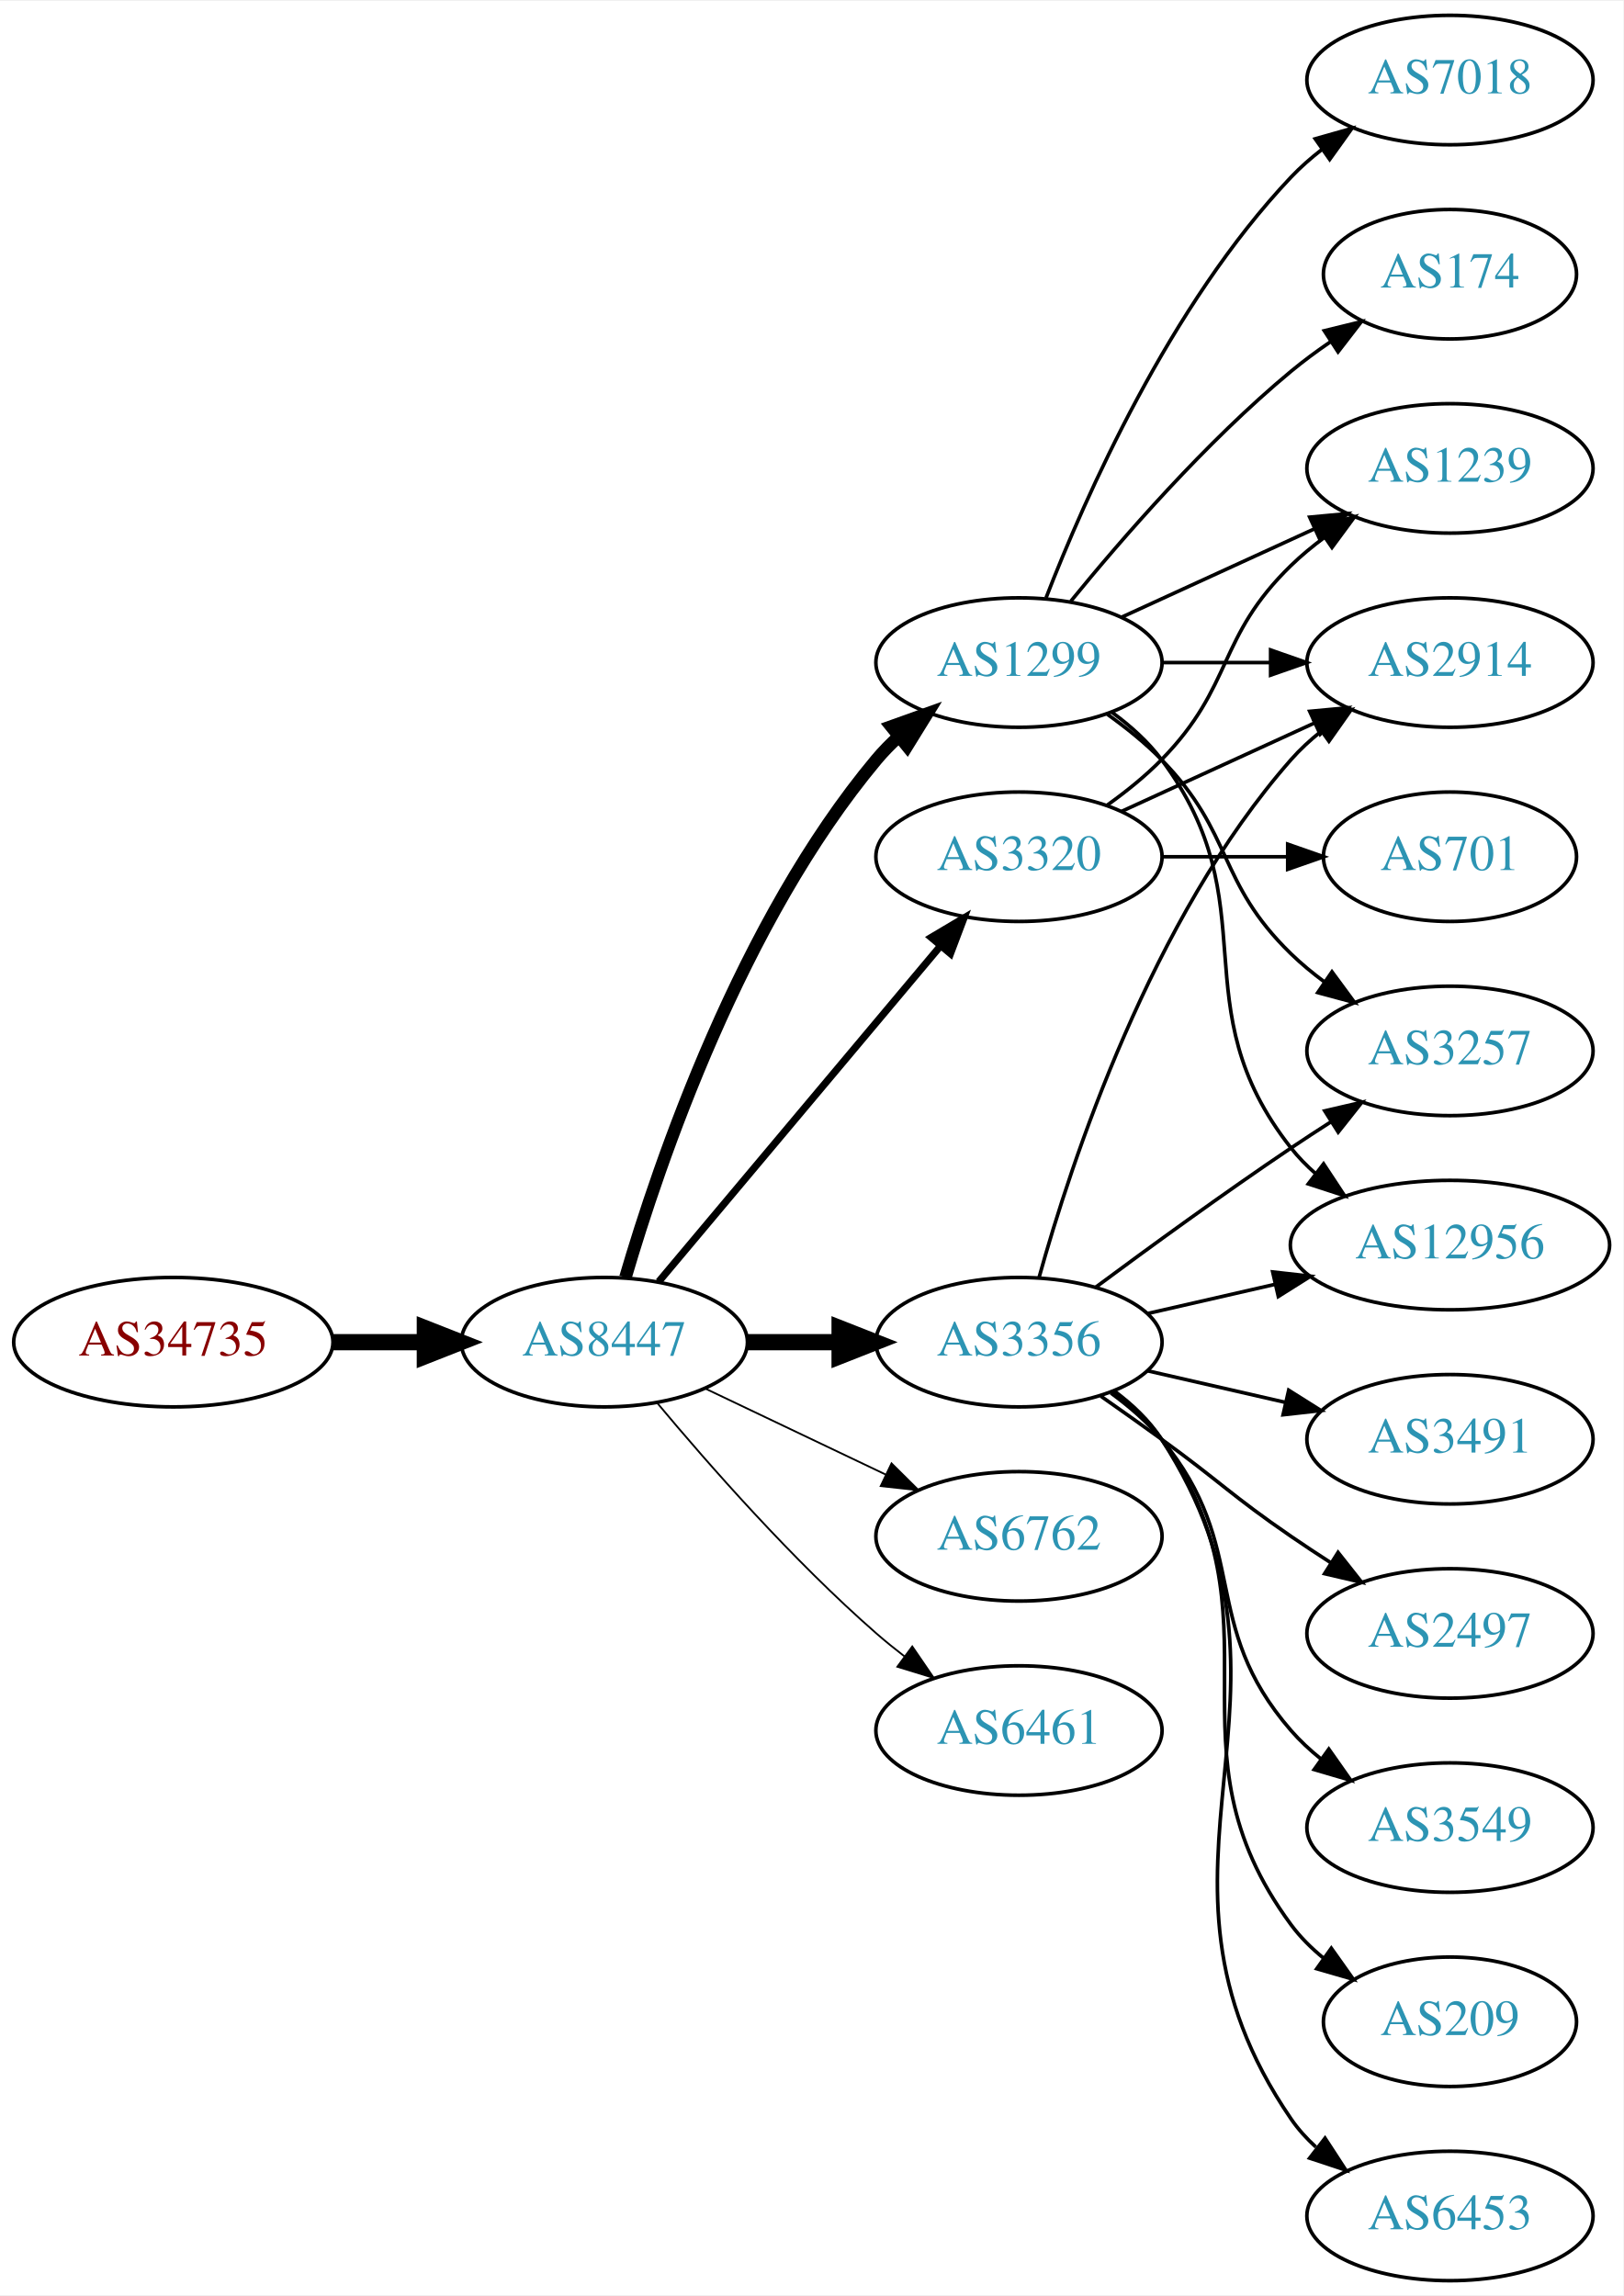
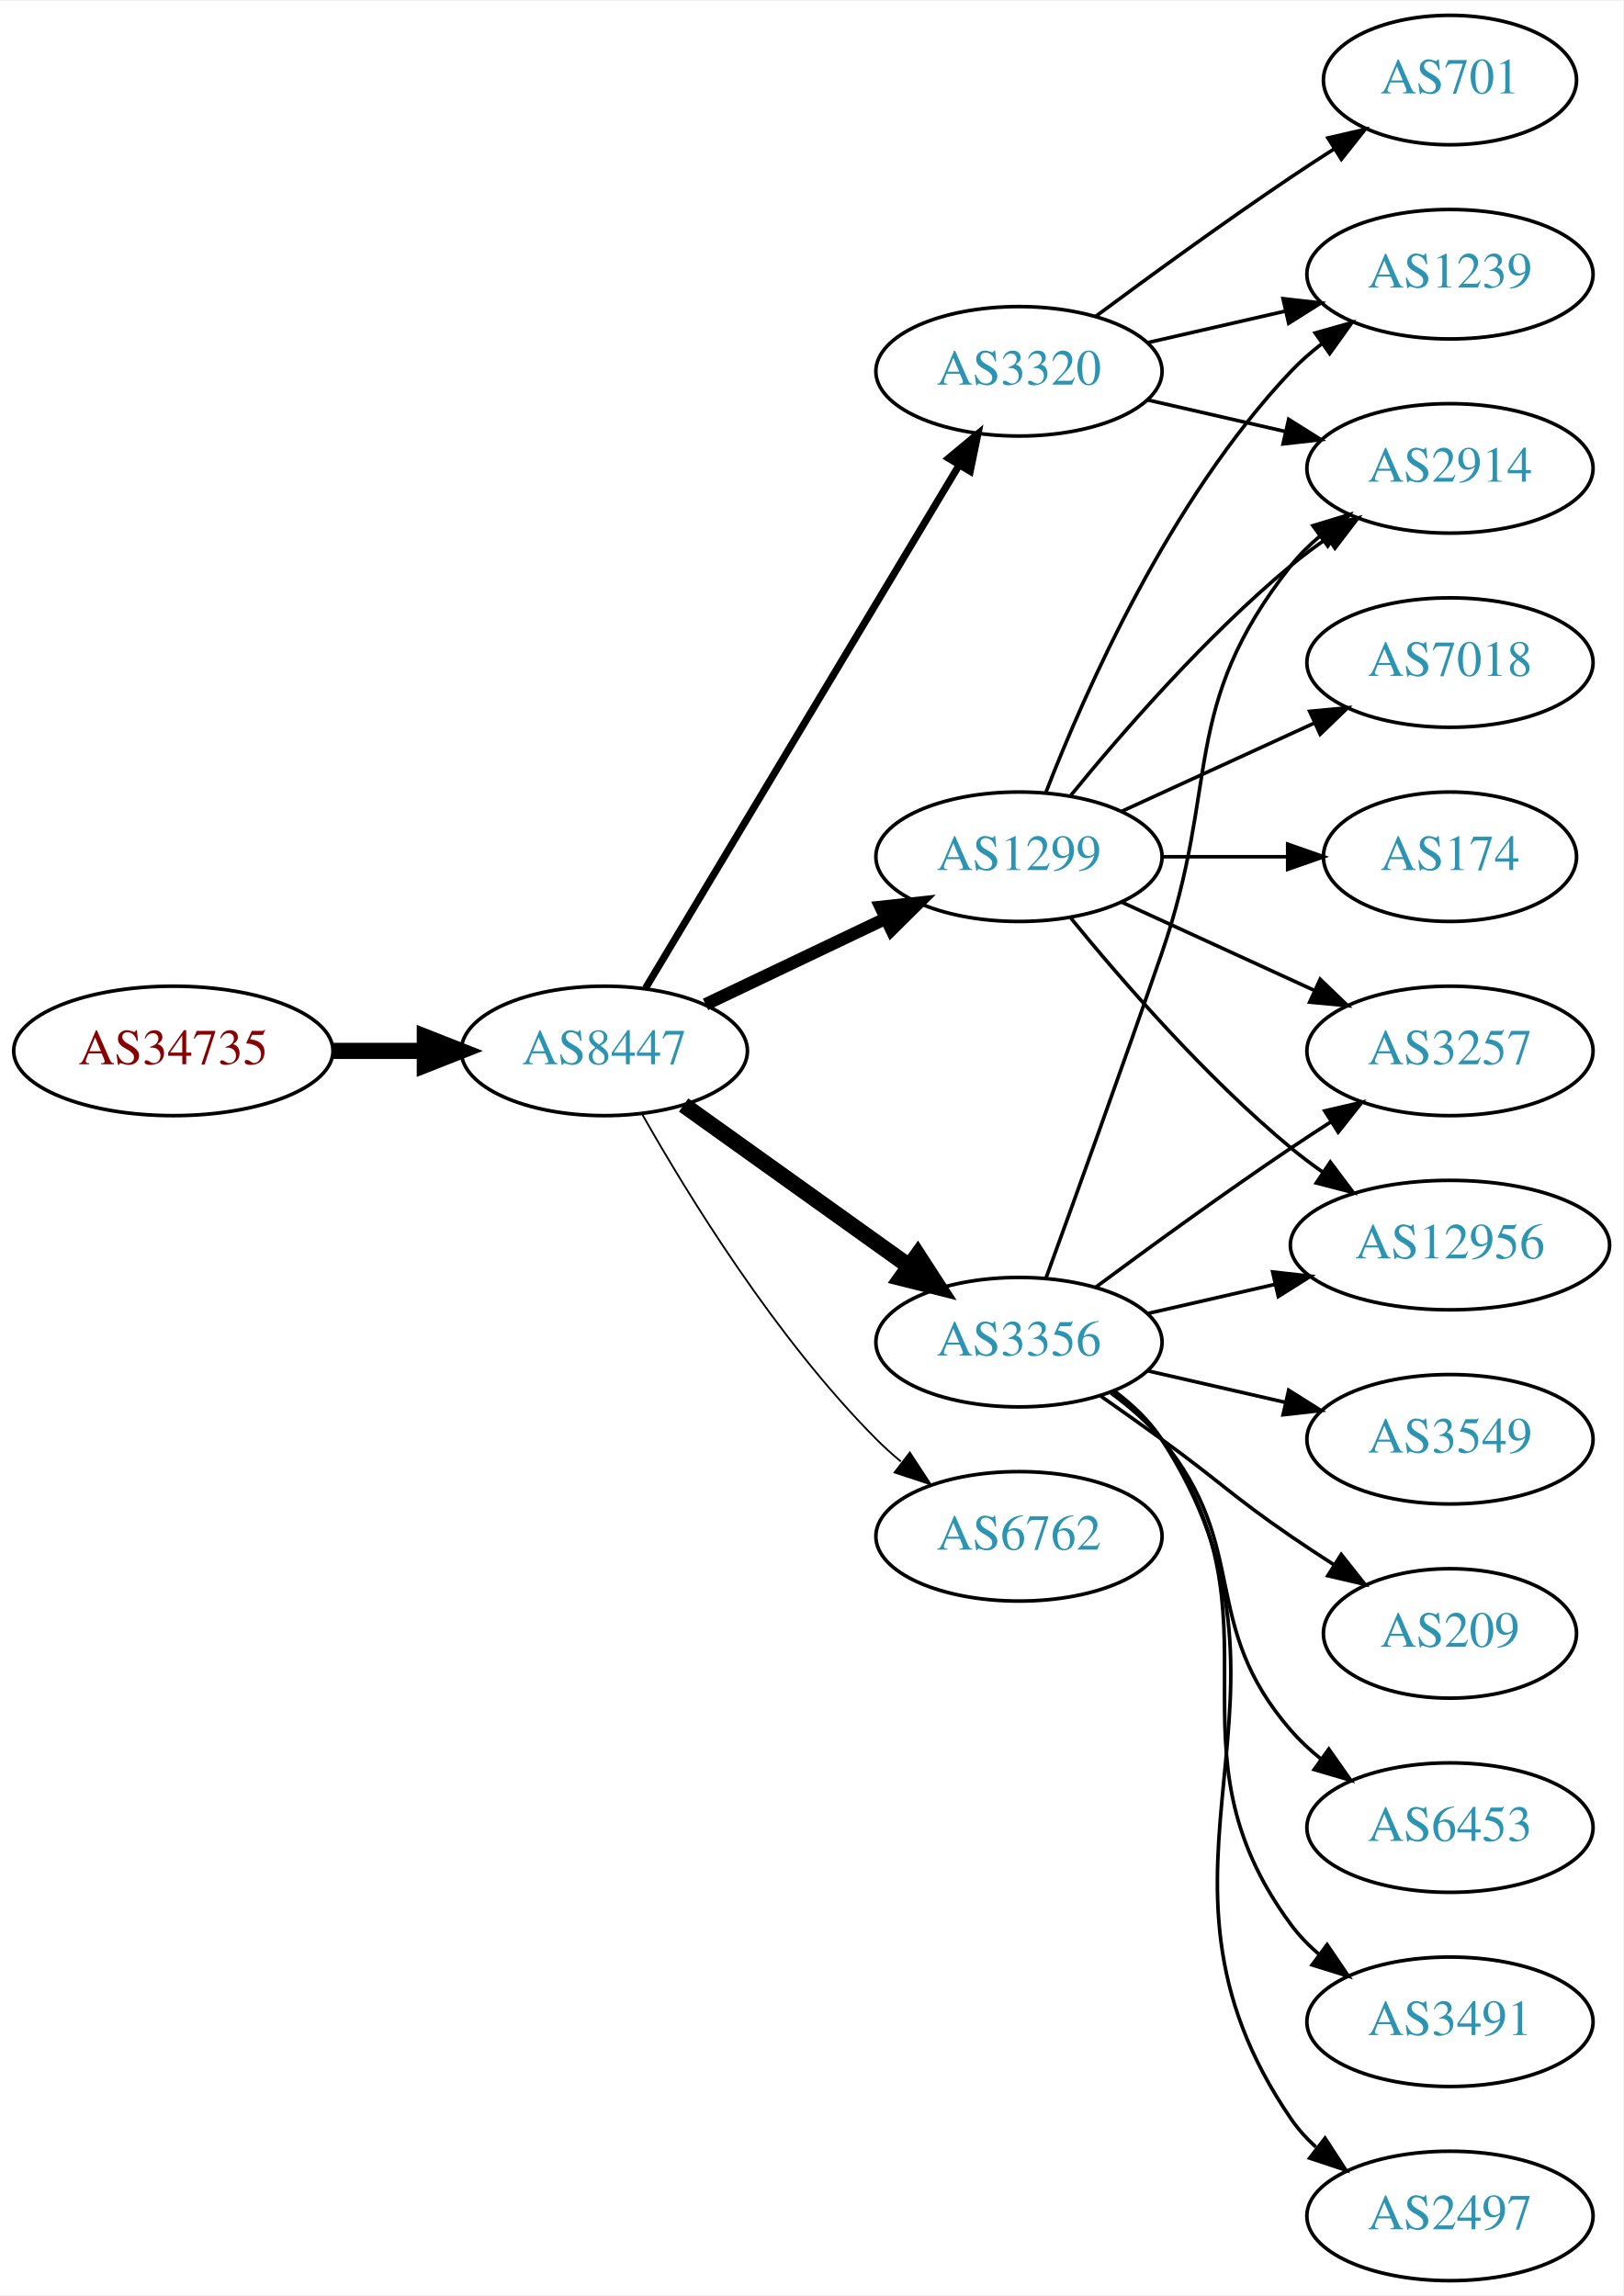
<svg xmlns="http://www.w3.org/2000/svg" xmlns:xlink="http://www.w3.org/1999/xlink" width="451pt" height="638pt" viewBox="0.00 0.00 451.37 638.00">
  <g id="graph0" class="graph" transform="scale(1 1) rotate(0) translate(4 634)">
    <polygon fill="white" stroke="none" points="-4,4 -4,-634 447.37,-634 447.37,4 -4,4" />
    <g id="node1" class="node">
      <g id="a_node1">
        <a xlink:href="/asn/34735" xlink:title="AS34735 ~ LKW-Walter-AG [AT]">
-           <ellipse fill="#ffffff" stroke="black" cx="44.196" cy="-261" rx="44.393" ry="18" />
-           <text text-anchor="middle" x="44.196" y="-257.3" font-family="Times,serif" font-size="14.00" fill="#880000">AS34735</text>
+           <ellipse fill="#ffffff" stroke="black" cx="44.196" cy="-342" rx="44.393" ry="18" />
+           <text text-anchor="middle" x="44.196" y="-338.3" font-family="Times,serif" font-size="14.00" fill="#880000">AS34735</text>
        </a>
      </g>
    </g>
    <g id="node2" class="node">
      <g id="a_node2">
        <a xlink:href="/asn/8447" xlink:title="AS8447 ~ A1 Telekom Austria AG [AT]">
-           <ellipse fill="#ffffff" stroke="black" cx="164.039" cy="-261" rx="39.794" ry="18" />
-           <text text-anchor="middle" x="164.039" y="-257.3" font-family="Times,serif" font-size="14.00" fill="#2c94b3">AS8447</text>
+           <ellipse fill="#ffffff" stroke="black" cx="164.039" cy="-342" rx="39.794" ry="18" />
+           <text text-anchor="middle" x="164.039" y="-338.3" font-family="Times,serif" font-size="14.00" fill="#2c94b3">AS8447</text>
        </a>
      </g>
    </g>
    <g id="edge1" class="edge">
-       <path fill="none" stroke="black" stroke-width="4.5" d="M88.407,-261C96.72,-261 105.482,-261 113.965,-261" />
-       <polygon fill="black" stroke="black" stroke-width="4.5" points="114.123,-264.938 124.123,-261 114.123,-257.063 114.123,-264.938" />
+       <path fill="none" stroke="black" stroke-width="4.5" d="M88.407,-342C96.72,-342 105.482,-342 113.965,-342" />
+       <polygon fill="black" stroke="black" stroke-width="4.5" points="114.123,-345.938 124.123,-342 114.123,-338.063 114.123,-345.938" />
    </g>
    <g id="node3" class="node">
      <g id="a_node3">
-         <a xlink:href="/asn/1299" xlink:title="AS1299 ~ Telia Carrier [EU]">
-           <ellipse fill="#ffffff" stroke="black" cx="279.332" cy="-450" rx="39.794" ry="18" />
-           <text text-anchor="middle" x="279.332" y="-446.3" font-family="Times,serif" font-size="14.00" fill="#2c94b3">AS1299</text>
+         <a xlink:href="/asn/3320" xlink:title="AS3320 ~ DTAG [DE]">
+           <ellipse fill="#ffffff" stroke="black" cx="279.332" cy="-531" rx="39.794" ry="18" />
+           <text text-anchor="middle" x="279.332" y="-527.3" font-family="Times,serif" font-size="14.00" fill="#2c94b3">AS3320</text>
        </a>
      </g>
    </g>
    <g id="edge2" class="edge">
-       <path fill="none" stroke="black" stroke-width="3.5" d="M169.913,-279.002C179.227,-310.844 202.043,-377.981 239.685,-423 241.555,-425.237 243.654,-427.374 245.88,-429.396" />
-       <polygon fill="black" stroke="black" stroke-width="3.5" points="243.823,-432.234 253.799,-435.804 248.227,-426.793 243.823,-432.234" />
+       <path fill="none" stroke="black" stroke-width="2" d="M175.494,-359.442C195.475,-392.775 239.18,-465.686 262.666,-504.866" />
+       <polygon fill="black" stroke="black" stroke-width="2" points="259.758,-506.823 267.902,-513.6 265.762,-503.224 259.758,-506.823" />
    </g>
    <g id="node4" class="node">
      <g id="a_node4">
        <a xlink:href="/asn/3356" xlink:title="AS3356 ~ LEVEL3 [US]">
          <ellipse fill="#ffffff" stroke="black" cx="279.332" cy="-261" rx="39.794" ry="18" />
          <text text-anchor="middle" x="279.332" y="-257.3" font-family="Times,serif" font-size="14.00" fill="#2c94b3">AS3356</text>
        </a>
      </g>
    </g>
    <g id="edge3" class="edge">
-       <path fill="none" stroke="black" stroke-width="4.5" d="M203.711,-261C211.914,-261 220.678,-261 229.21,-261" />
-       <polygon fill="black" stroke="black" stroke-width="4.5" points="229.449,-264.938 239.449,-261 229.449,-257.063 229.449,-264.938" />
+       <path fill="none" stroke="black" stroke-width="4.5" d="M186.083,-326.954C203.697,-314.361 229.036,-296.245 248.701,-282.184" />
+       <polygon fill="black" stroke="black" stroke-width="4.5" points="251.171,-285.259 257.016,-276.24 246.591,-278.853 251.171,-285.259" />
    </g>
    <g id="node5" class="node">
      <g id="a_node5">
-         <a xlink:href="/asn/3320" xlink:title="AS3320 ~ DTAG [DE]">
-           <ellipse fill="#ffffff" stroke="black" cx="279.332" cy="-396" rx="39.794" ry="18" />
-           <text text-anchor="middle" x="279.332" y="-392.3" font-family="Times,serif" font-size="14.00" fill="#2c94b3">AS3320</text>
-         </a>
-       </g>
-     </g>
-     <g id="edge4" class="edge">
-       <path fill="none" stroke="black" stroke-width="2" d="M179.158,-277.825C198.833,-301.269 234.637,-343.934 257.415,-371.076" />
-       <polygon fill="black" stroke="black" stroke-width="2" points="254.925,-373.553 264.034,-378.963 260.287,-369.053 254.925,-373.553" />
-     </g>
-     <g id="node6" class="node">
-       <g id="a_node6">
        <a xlink:href="/asn/6762" xlink:title="AS6762 ~ TELECOM ITALIA SPARKLE S.p.A. [IT]">
          <ellipse fill="#ffffff" stroke="black" cx="279.332" cy="-207" rx="39.794" ry="18" />
          <text text-anchor="middle" x="279.332" y="-203.3" font-family="Times,serif" font-size="14.00" fill="#2c94b3">AS6762</text>
        </a>
      </g>
    </g>
+     <g id="edge4" class="edge">
+       <path fill="none" stroke="black" stroke-width="0.5" d="M174.498,-324.51C187.28,-301.904 211.712,-262.114 239.685,-234 241.796,-231.879 244.092,-229.812 246.477,-227.829" />
+       <polygon fill="black" stroke="black" stroke-width="0.5" points="248.993,-230.31 254.793,-221.444 244.73,-224.758 248.993,-230.31" />
+     </g>
+     <g id="node6" class="node">
+       <g id="a_node6">
+         <a xlink:href="/asn/1299" xlink:title="AS1299 ~ Telia Carrier [EU]">
+           <ellipse fill="#ffffff" stroke="black" cx="279.332" cy="-396" rx="39.794" ry="18" />
+           <text text-anchor="middle" x="279.332" y="-392.3" font-family="Times,serif" font-size="14.00" fill="#2c94b3">AS1299</text>
+         </a>
+       </g>
+     </g>
    <g id="edge5" class="edge">
-       <path fill="none" stroke="black" stroke-width="0.5" d="M192.175,-248.066C207.169,-240.919 225.99,-231.948 242.213,-224.215" />
-       <polygon fill="black" stroke="black" stroke-width="0.5" points="243.895,-227.291 251.417,-219.829 240.884,-220.972 243.895,-227.291" />
+       <path fill="none" stroke="black" stroke-width="3.5" d="M192.175,-354.934C207.169,-362.081 225.99,-371.052 242.213,-378.785" />
+       <polygon fill="black" stroke="black" stroke-width="3.5" points="240.884,-382.028 251.417,-383.171 243.895,-375.709 240.884,-382.028" />
    </g>
    <g id="node7" class="node">
      <g id="a_node7">
-         <a xlink:href="/asn/6461" xlink:title="AS6461 ~ Zayo Bandwidth [US]">
-           <ellipse fill="#ffffff" stroke="black" cx="279.332" cy="-153" rx="39.794" ry="18" />
-           <text text-anchor="middle" x="279.332" y="-149.3" font-family="Times,serif" font-size="14.00" fill="#2c94b3">AS6461</text>
+         <a xlink:href="/asn/2914" xlink:title="AS2914 ~ NTT America, Inc. [US]">
+           <ellipse fill="#ffffff" stroke="black" cx="399.174" cy="-504" rx="39.794" ry="18" />
+           <text text-anchor="middle" x="399.174" y="-500.3" font-family="Times,serif" font-size="14.00" fill="#2c94b3">AS2914</text>
        </a>
      </g>
    </g>
    <g id="edge6" class="edge">
-       <path fill="none" stroke="black" stroke-width="0.5" d="M178.669,-244.183C192.951,-227.071 216.498,-200.255 239.685,-180 242.151,-177.846 244.789,-175.706 247.487,-173.628" />
-       <polygon fill="black" stroke="black" stroke-width="0.5" points="249.66,-176.375 255.641,-167.63 245.512,-170.736 249.66,-176.375" />
+       <path fill="none" stroke="black" d="M315.051,-523.045C327.051,-520.296 340.672,-517.175 353.364,-514.267" />
+       <polygon fill="black" stroke="black" points="354.33,-517.636 363.296,-511.991 352.767,-510.813 354.33,-517.636" />
    </g>
    <g id="node8" class="node">
      <g id="a_node8">
-         <a xlink:href="/asn/7018" xlink:title="AS7018 ~ AT&amp;T Services, Inc. [US]">
-           <ellipse fill="#ffffff" stroke="black" cx="399.174" cy="-612" rx="39.794" ry="18" />
-           <text text-anchor="middle" x="399.174" y="-608.3" font-family="Times,serif" font-size="14.00" fill="#2c94b3">AS7018</text>
+         <a xlink:href="/asn/701" xlink:title="AS701 ~ UUNET [US]">
+           <ellipse fill="#ffffff" stroke="black" cx="399.174" cy="-612" rx="35.194" ry="18" />
+           <text text-anchor="middle" x="399.174" y="-608.3" font-family="Times,serif" font-size="14.00" fill="#2c94b3">AS701</text>
        </a>
      </g>
    </g>
    <g id="edge7" class="edge">
-       <path fill="none" stroke="black" d="M286.855,-467.994C297.605,-495.728 321.262,-549.429 354.978,-585 357.564,-587.728 360.481,-590.294 363.55,-592.677" />
-       <polygon fill="black" stroke="black" points="361.704,-595.658 371.898,-598.543 365.728,-589.93 361.704,-595.658" />
+       <path fill="none" stroke="black" d="M300.662,-546.277C315.524,-557.304 336.269,-572.407 354.978,-585 358.795,-587.569 362.845,-590.21 366.876,-592.786" />
+       <polygon fill="black" stroke="black" points="365.245,-595.895 375.57,-598.271 368.98,-589.975 365.245,-595.895" />
    </g>
    <g id="node9" class="node">
      <g id="a_node9">
+         <a xlink:href="/asn/1239" xlink:title="AS1239 ~ Sprint [US]">
+           <ellipse fill="#ffffff" stroke="black" cx="399.174" cy="-558" rx="39.794" ry="18" />
+           <text text-anchor="middle" x="399.174" y="-554.3" font-family="Times,serif" font-size="14.00" fill="#2c94b3">AS1239</text>
+         </a>
+       </g>
+     </g>
+     <g id="edge8" class="edge">
+       <path fill="none" stroke="black" d="M315.051,-538.955C327.051,-541.704 340.672,-544.825 353.364,-547.733" />
+       <polygon fill="black" stroke="black" points="352.767,-551.187 363.296,-550.009 354.33,-544.364 352.767,-551.187" />
+     </g>
+     <g id="edge12" class="edge">
+       <path fill="none" stroke="black" d="M286.88,-278.921C294.665,-300.312 307.987,-337.19 318.978,-369 335.502,-416.822 323.679,-437.246 354.978,-477 357.303,-479.953 360.047,-482.67 363.006,-485.147" />
+       <polygon fill="black" stroke="black" points="361.065,-488.064 371.203,-491.145 365.199,-482.415 361.065,-488.064" />
+     </g>
+     <g id="node10" class="node">
+       <g id="a_node10">
+         <a xlink:href="/asn/209" xlink:title="AS209 ~ CenturyLink Communications, LLC [US]">
+           <ellipse fill="#ffffff" stroke="black" cx="399.174" cy="-180" rx="35.194" ry="18" />
+           <text text-anchor="middle" x="399.174" y="-176.3" font-family="Times,serif" font-size="14.00" fill="#2c94b3">AS209</text>
+         </a>
+       </g>
+     </g>
+     <g id="edge9" class="edge">
+       <path fill="none" stroke="black" d="M302.089,-245.991C307.623,-242.121 313.542,-237.936 318.978,-234 335.178,-222.271 338.483,-218.311 354.978,-207 358.773,-204.398 362.81,-201.738 366.833,-199.151" />
+       <polygon fill="black" stroke="black" points="368.94,-201.96 375.521,-193.657 365.199,-196.044 368.94,-201.96" />
+     </g>
+     <g id="node11" class="node">
+       <g id="a_node11">
+         <a xlink:href="/asn/6453" xlink:title="AS6453 ~ TATA COMMUNICATIONS (AMERICA) INC [US]">
+           <ellipse fill="#ffffff" stroke="black" cx="399.174" cy="-126" rx="39.794" ry="18" />
+           <text text-anchor="middle" x="399.174" y="-122.3" font-family="Times,serif" font-size="14.00" fill="#2c94b3">AS6453</text>
+         </a>
+       </g>
+     </g>
+     <g id="edge10" class="edge">
+       <path fill="none" stroke="black" d="M304.912,-246.844C310.007,-243.128 315.02,-238.799 318.978,-234 344.043,-203.606 329.144,-182.742 354.978,-153 357.443,-150.162 360.28,-147.523 363.297,-145.094" />
+       <polygon fill="black" stroke="black" points="365.484,-147.833 371.575,-139.164 361.408,-142.142 365.484,-147.833" />
+     </g>
+     <g id="node12" class="node">
+       <g id="a_node12">
        <a xlink:href="/asn/3257" xlink:title="AS3257 ~ GTT [DE]">
          <ellipse fill="#ffffff" stroke="black" cx="399.174" cy="-342" rx="39.794" ry="18" />
          <text text-anchor="middle" x="399.174" y="-338.3" font-family="Times,serif" font-size="14.00" fill="#2c94b3">AS3257</text>
        </a>
      </g>
    </g>
-     <g id="edge8" class="edge">
-       <path fill="none" stroke="black" d="M303.926,-435.611C309.182,-431.852 314.513,-427.563 318.978,-423 339.151,-402.383 334.285,-389.094 354.978,-369 357.823,-366.237 360.997,-363.614 364.297,-361.166" />
-       <polygon fill="black" stroke="black" points="366.363,-363.994 372.645,-355.462 362.414,-358.214 366.363,-363.994" />
-     </g>
-     <g id="node10" class="node">
-       <g id="a_node10">
-         <a xlink:href="/asn/174" xlink:title="AS174 ~ Cogent Communications [US]">
-           <ellipse fill="#ffffff" stroke="black" cx="399.174" cy="-558" rx="35.194" ry="18" />
-           <text text-anchor="middle" x="399.174" y="-554.3" font-family="Times,serif" font-size="14.00" fill="#2c94b3">AS174</text>
-         </a>
-       </g>
-     </g>
-     <g id="edge9" class="edge">
-       <path fill="none" stroke="black" d="M293.751,-467.065C307.865,-484.375 331.28,-511.345 354.978,-531 358.441,-533.872 362.234,-536.669 366.088,-539.308" />
-       <polygon fill="black" stroke="black" points="364.231,-542.275 374.521,-544.797 368.05,-536.408 364.231,-542.275" />
-     </g>
-     <g id="node11" class="node">
-       <g id="a_node11">
+     <g id="edge11" class="edge">
+       <path fill="none" stroke="black" d="M300.662,-276.277C315.524,-287.304 336.269,-302.407 354.978,-315 358.527,-317.389 362.277,-319.839 366.026,-322.242" />
+       <polygon fill="black" stroke="black" points="364.352,-325.325 374.674,-327.712 368.094,-319.409 364.352,-325.325" />
+     </g>
+     <g id="node13" class="node">
+       <g id="a_node13">
+         <a xlink:href="/asn/3491" xlink:title="AS3491 ~ PCCW Global, Inc. [US]">
+           <ellipse fill="#ffffff" stroke="black" cx="399.174" cy="-72" rx="39.794" ry="18" />
+           <text text-anchor="middle" x="399.174" y="-68.3" font-family="Times,serif" font-size="14.00" fill="#2c94b3">AS3491</text>
+         </a>
+       </g>
+     </g>
+     <g id="edge13" class="edge">
+       <path fill="none" stroke="black" d="M305.491,-247.284C310.555,-243.545 315.411,-239.096 318.978,-234 354.592,-183.131 318.075,-148.941 354.978,-99 357.212,-95.977 359.894,-93.214 362.815,-90.707" />
+       <polygon fill="black" stroke="black" points="365.01,-93.437 370.959,-84.669 360.841,-87.814 365.01,-93.437" />
+     </g>
+     <g id="node14" class="node">
+       <g id="a_node14">
+         <a xlink:href="/asn/2497" xlink:title="AS2497 ~ Internet Initiative Japan Inc. [JP]">
+           <ellipse fill="#ffffff" stroke="black" cx="399.174" cy="-18" rx="39.794" ry="18" />
+           <text text-anchor="middle" x="399.174" y="-14.3" font-family="Times,serif" font-size="14.00" fill="#2c94b3">AS2497</text>
+         </a>
+       </g>
+     </g>
+     <g id="edge14" class="edge">
+       <path fill="none" stroke="black" d="M305.768,-247.47C310.818,-243.722 315.597,-239.221 318.978,-234 365.453,-162.222 306.682,-115.566 354.978,-45 356.926,-42.154 359.283,-39.548 361.879,-37.176" />
+       <polygon fill="black" stroke="black" points="364.431,-39.628 370.215,-30.752 360.158,-34.083 364.431,-39.628" />
+     </g>
+     <g id="node15" class="node">
+       <g id="a_node15">
        <a xlink:href="/asn/12956" xlink:title="AS12956 ~ TELXIUS [ES]">
          <ellipse fill="#ffffff" stroke="black" cx="399.174" cy="-288" rx="44.393" ry="18" />
          <text text-anchor="middle" x="399.174" y="-284.3" font-family="Times,serif" font-size="14.00" fill="#2c94b3">AS12956</text>
        </a>
      </g>
    </g>
-     <g id="edge10" class="edge">
-       <path fill="none" stroke="black" d="M305.262,-436.118C310.338,-432.389 315.256,-427.984 318.978,-423 349.249,-382.458 323.679,-354.754 354.978,-315 357.002,-312.429 359.344,-310.037 361.868,-307.826" />
-       <polygon fill="black" stroke="black" points="364.025,-310.584 369.858,-301.739 359.782,-305.016 364.025,-310.584" />
-     </g>
-     <g id="node12" class="node">
-       <g id="a_node12">
-         <a xlink:href="/asn/2914" xlink:title="AS2914 ~ NTT America, Inc. [US]">
-           <ellipse fill="#ffffff" stroke="black" cx="399.174" cy="-450" rx="39.794" ry="18" />
-           <text text-anchor="middle" x="399.174" y="-446.3" font-family="Times,serif" font-size="14.00" fill="#2c94b3">AS2914</text>
-         </a>
-       </g>
-     </g>
-     <g id="edge11" class="edge">
-       <path fill="none" stroke="black" d="M319.244,-450C328.798,-450 339.147,-450 349.11,-450" />
-       <polygon fill="black" stroke="black" points="349.302,-453.5 359.302,-450 349.302,-446.5 349.302,-453.5" />
-     </g>
-     <g id="node13" class="node">
-       <g id="a_node13">
-         <a xlink:href="/asn/1239" xlink:title="AS1239 ~ Sprint [US]">
-           <ellipse fill="#ffffff" stroke="black" cx="399.174" cy="-504" rx="39.794" ry="18" />
-           <text text-anchor="middle" x="399.174" y="-500.3" font-family="Times,serif" font-size="14.00" fill="#2c94b3">AS1239</text>
-         </a>
-       </g>
-     </g>
-     <g id="edge12" class="edge">
-       <path fill="none" stroke="black" d="M307.96,-462.661C323.917,-469.973 344.188,-479.261 361.471,-487.181" />
-       <polygon fill="black" stroke="black" points="360.169,-490.435 370.718,-491.419 363.085,-484.071 360.169,-490.435" />
-     </g>
-     <g id="edge17" class="edge">
-       <path fill="none" stroke="black" d="M300.662,-276.277C315.524,-287.304 336.269,-302.407 354.978,-315 358.527,-317.389 362.277,-319.839 366.026,-322.242" />
-       <polygon fill="black" stroke="black" points="364.352,-325.325 374.674,-327.712 368.094,-319.409 364.352,-325.325" />
-     </g>
-     <g id="edge20" class="edge">
+     <g id="edge15" class="edge">
      <path fill="none" stroke="black" d="M315.051,-268.955C326.189,-271.507 338.725,-274.379 350.618,-277.104" />
      <polygon fill="black" stroke="black" points="349.883,-280.526 360.412,-279.348 351.446,-273.703 349.883,-280.526" />
    </g>
-     <g id="edge14" class="edge">
-       <path fill="none" stroke="black" d="M284.904,-278.946C293.81,-310.995 316.094,-378.842 354.978,-423 357.462,-425.821 360.312,-428.449 363.337,-430.871" />
-       <polygon fill="black" stroke="black" points="361.455,-433.828 371.627,-436.791 365.523,-428.131 361.455,-433.828" />
-     </g>
-     <g id="node14" class="node">
-       <g id="a_node14">
-         <a xlink:href="/asn/2497" xlink:title="AS2497 ~ Internet Initiative Japan Inc. [JP]">
-           <ellipse fill="#ffffff" stroke="black" cx="399.174" cy="-180" rx="39.794" ry="18" />
-           <text text-anchor="middle" x="399.174" y="-176.3" font-family="Times,serif" font-size="14.00" fill="#2c94b3">AS2497</text>
-         </a>
-       </g>
-     </g>
-     <g id="edge13" class="edge">
-       <path fill="none" stroke="black" d="M302.089,-245.991C307.623,-242.121 313.542,-237.936 318.978,-234 335.178,-222.271 338.483,-218.311 354.978,-207 358.506,-204.581 362.244,-202.111 365.985,-199.698" />
-       <polygon fill="black" stroke="black" points="368.057,-202.528 374.626,-194.216 364.307,-196.618 368.057,-202.528" />
-     </g>
-     <g id="node15" class="node">
-       <g id="a_node15">
-         <a xlink:href="/asn/3549" xlink:title="AS3549 ~ Level 3 Parent, LLC [US]">
-           <ellipse fill="#ffffff" stroke="black" cx="399.174" cy="-126" rx="39.794" ry="18" />
-           <text text-anchor="middle" x="399.174" y="-122.3" font-family="Times,serif" font-size="14.00" fill="#2c94b3">AS3549</text>
-         </a>
-       </g>
-     </g>
-     <g id="edge15" class="edge">
-       <path fill="none" stroke="black" d="M304.912,-246.844C310.007,-243.128 315.02,-238.799 318.978,-234 344.043,-203.606 329.144,-182.742 354.978,-153 357.443,-150.162 360.28,-147.523 363.297,-145.094" />
-       <polygon fill="black" stroke="black" points="365.484,-147.833 371.575,-139.164 361.408,-142.142 365.484,-147.833" />
-     </g>
    <g id="node16" class="node">
      <g id="a_node16">
-         <a xlink:href="/asn/209" xlink:title="AS209 ~ CenturyLink Communications, LLC [US]">
-           <ellipse fill="#ffffff" stroke="black" cx="399.174" cy="-72" rx="35.194" ry="18" />
-           <text text-anchor="middle" x="399.174" y="-68.3" font-family="Times,serif" font-size="14.00" fill="#2c94b3">AS209</text>
+         <a xlink:href="/asn/3549" xlink:title="AS3549 ~ Level 3 Parent, LLC [US]">
+           <ellipse fill="#ffffff" stroke="black" cx="399.174" cy="-234" rx="39.794" ry="18" />
+           <text text-anchor="middle" x="399.174" y="-230.3" font-family="Times,serif" font-size="14.00" fill="#2c94b3">AS3549</text>
        </a>
      </g>
    </g>
    <g id="edge16" class="edge">
-       <path fill="none" stroke="black" d="M305.491,-247.284C310.555,-243.545 315.411,-239.096 318.978,-234 354.592,-183.131 318.075,-148.941 354.978,-99 357.521,-95.559 360.645,-92.455 364.04,-89.682" />
-       <polygon fill="black" stroke="black" points="366.178,-92.456 372.307,-83.814 362.127,-86.748 366.178,-92.456" />
+       <path fill="none" stroke="black" d="M315.051,-253.045C327.051,-250.296 340.672,-247.175 353.364,-244.267" />
+       <polygon fill="black" stroke="black" points="354.33,-247.636 363.296,-241.991 352.767,-240.813 354.33,-247.636" />
+     </g>
+     <g id="edge21" class="edge">
+       <path fill="none" stroke="black" d="M293.751,-413.065C307.865,-430.375 331.28,-457.345 354.978,-477 358.194,-479.668 361.695,-482.27 365.265,-484.741" />
+       <polygon fill="black" stroke="black" points="363.343,-487.666 373.622,-490.236 367.189,-481.817 363.343,-487.666" />
+     </g>
+     <g id="edge22" class="edge">
+       <path fill="none" stroke="black" d="M286.855,-413.994C297.605,-441.728 321.262,-495.429 354.978,-531 357.564,-533.728 360.481,-536.294 363.55,-538.677" />
+       <polygon fill="black" stroke="black" points="361.704,-541.658 371.898,-544.543 365.728,-535.93 361.704,-541.658" />
+     </g>
+     <g id="edge17" class="edge">
+       <path fill="none" stroke="black" d="M307.96,-383.339C323.917,-376.027 344.188,-366.739 361.471,-358.819" />
+       <polygon fill="black" stroke="black" points="363.085,-361.929 370.718,-354.581 360.169,-355.565 363.085,-361.929" />
+     </g>
+     <g id="edge20" class="edge">
+       <path fill="none" stroke="black" d="M293.751,-378.935C307.865,-361.625 331.28,-334.655 354.978,-315 357.716,-312.729 360.659,-310.506 363.677,-308.37" />
+       <polygon fill="black" stroke="black" points="365.903,-311.092 372.266,-302.621 362.009,-305.275 365.903,-311.092" />
    </g>
    <g id="node17" class="node">
      <g id="a_node17">
-         <a xlink:href="/asn/6453" xlink:title="AS6453 ~ TATA COMMUNICATIONS (AMERICA) INC [US]">
-           <ellipse fill="#ffffff" stroke="black" cx="399.174" cy="-18" rx="39.794" ry="18" />
-           <text text-anchor="middle" x="399.174" y="-14.3" font-family="Times,serif" font-size="14.00" fill="#2c94b3">AS6453</text>
+         <a xlink:href="/asn/7018" xlink:title="AS7018 ~ AT&amp;T Services, Inc. [US]">
+           <ellipse fill="#ffffff" stroke="black" cx="399.174" cy="-450" rx="39.794" ry="18" />
+           <text text-anchor="middle" x="399.174" y="-446.3" font-family="Times,serif" font-size="14.00" fill="#2c94b3">AS7018</text>
        </a>
      </g>
    </g>
    <g id="edge18" class="edge">
-       <path fill="none" stroke="black" d="M305.768,-247.47C310.818,-243.722 315.597,-239.221 318.978,-234 365.453,-162.222 306.682,-115.566 354.978,-45 356.926,-42.154 359.283,-39.548 361.879,-37.176" />
-       <polygon fill="black" stroke="black" points="364.431,-39.628 370.215,-30.752 360.158,-34.083 364.431,-39.628" />
+       <path fill="none" stroke="black" d="M307.96,-408.661C323.917,-415.973 344.188,-425.261 361.471,-433.181" />
+       <polygon fill="black" stroke="black" points="360.169,-436.435 370.718,-437.419 363.085,-430.071 360.169,-436.435" />
    </g>
    <g id="node18" class="node">
      <g id="a_node18">
-         <a xlink:href="/asn/3491" xlink:title="AS3491 ~ PCCW Global, Inc. [US]">
-           <ellipse fill="#ffffff" stroke="black" cx="399.174" cy="-234" rx="39.794" ry="18" />
-           <text text-anchor="middle" x="399.174" y="-230.3" font-family="Times,serif" font-size="14.00" fill="#2c94b3">AS3491</text>
+         <a xlink:href="/asn/174" xlink:title="AS174 ~ Cogent Communications [US]">
+           <ellipse fill="#ffffff" stroke="black" cx="399.174" cy="-396" rx="35.194" ry="18" />
+           <text text-anchor="middle" x="399.174" y="-392.3" font-family="Times,serif" font-size="14.00" fill="#2c94b3">AS174</text>
        </a>
      </g>
    </g>
    <g id="edge19" class="edge">
-       <path fill="none" stroke="black" d="M315.051,-253.045C327.051,-250.296 340.672,-247.175 353.364,-244.267" />
-       <polygon fill="black" stroke="black" points="354.33,-247.636 363.296,-241.991 352.767,-240.813 354.33,-247.636" />
-     </g>
-     <g id="edge21" class="edge">
-       <path fill="none" stroke="black" d="M307.96,-408.661C323.917,-415.973 344.188,-425.261 361.471,-433.181" />
-       <polygon fill="black" stroke="black" points="360.169,-436.435 370.718,-437.419 363.085,-430.071 360.169,-436.435" />
-     </g>
-     <g id="edge23" class="edge">
-       <path fill="none" stroke="black" d="M303.926,-410.389C309.182,-414.148 314.513,-418.437 318.978,-423 339.151,-443.617 334.285,-456.906 354.978,-477 357.823,-479.763 360.997,-482.386 364.297,-484.834" />
-       <polygon fill="black" stroke="black" points="362.414,-487.786 372.645,-490.538 366.363,-482.006 362.414,-487.786" />
-     </g>
-     <g id="node19" class="node">
-       <g id="a_node19">
-         <a xlink:href="/asn/701" xlink:title="AS701 ~ UUNET [US]">
-           <ellipse fill="#ffffff" stroke="black" cx="399.174" cy="-396" rx="35.194" ry="18" />
-           <text text-anchor="middle" x="399.174" y="-392.3" font-family="Times,serif" font-size="14.00" fill="#2c94b3">AS701</text>
-         </a>
-       </g>
-     </g>
-     <g id="edge22" class="edge">
      <path fill="none" stroke="black" d="M319.244,-396C330.331,-396 342.491,-396 353.873,-396" />
      <polygon fill="black" stroke="black" points="354.055,-399.5 364.055,-396 354.055,-392.5 354.055,-399.5" />
    </g>
  </g>
</svg>
